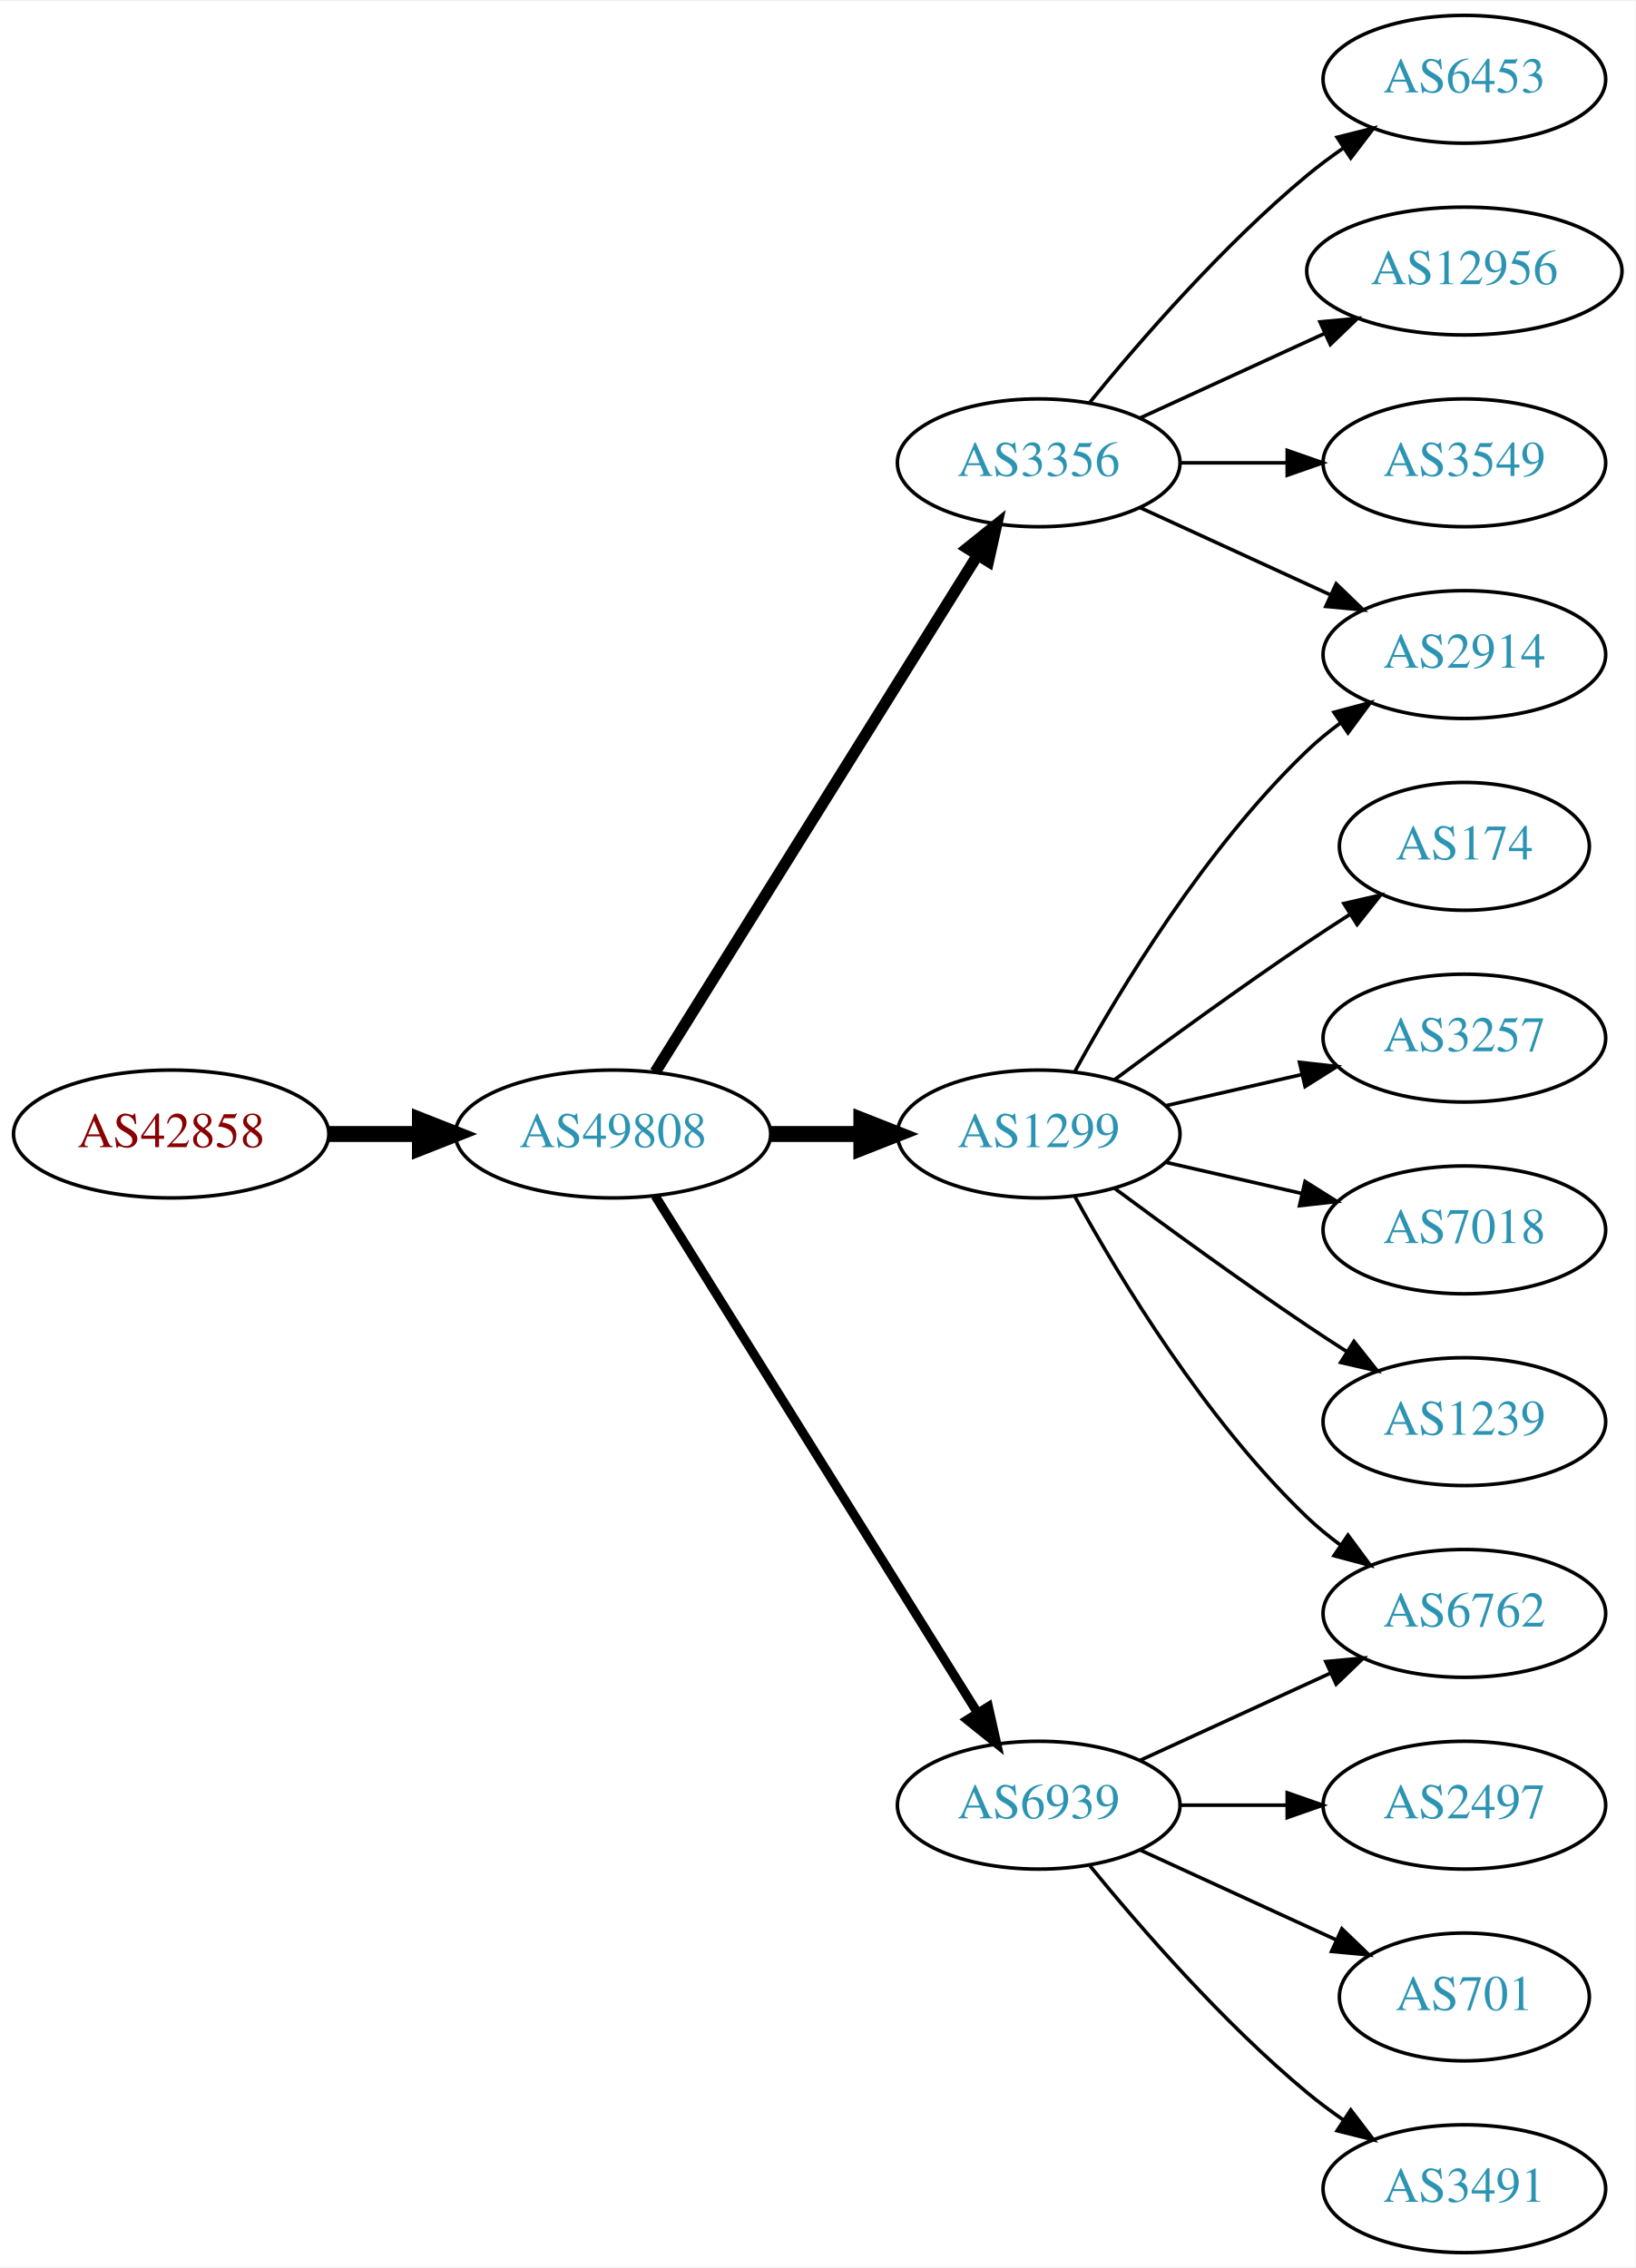
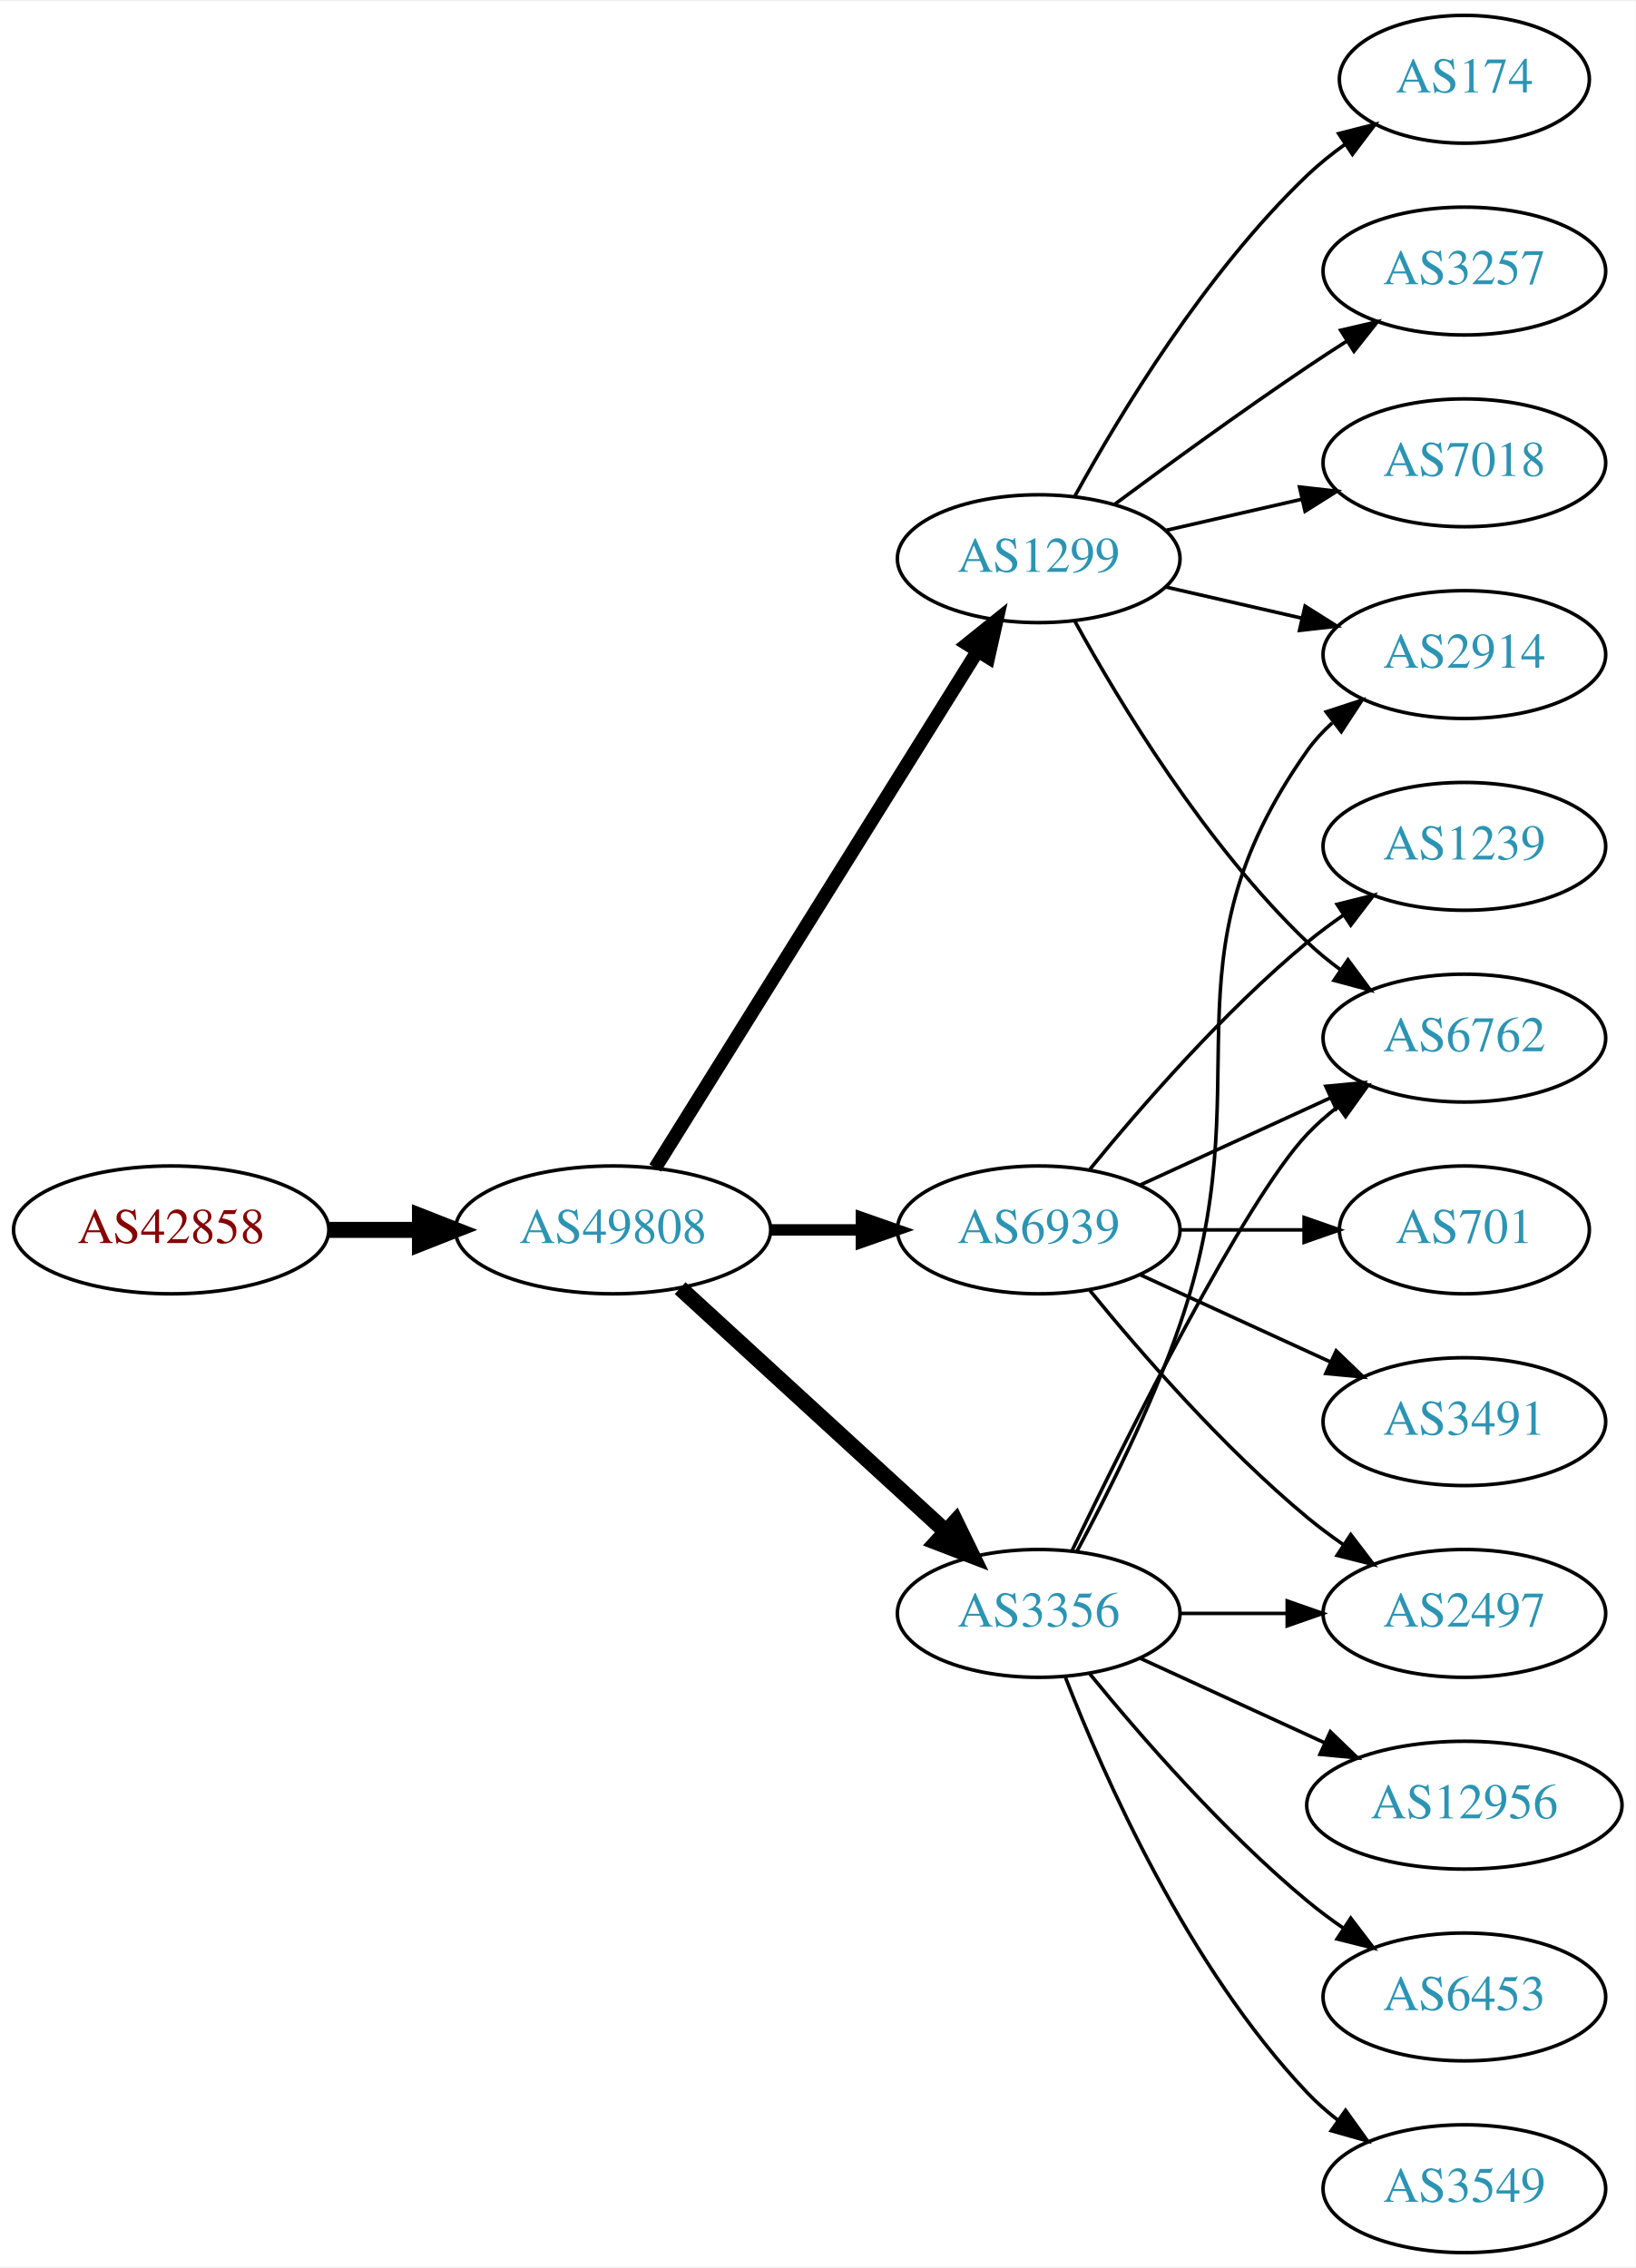
<svg xmlns="http://www.w3.org/2000/svg" xmlns:xlink="http://www.w3.org/1999/xlink" width="460pt" height="638pt" viewBox="0.00 0.00 460.47 638.00">
  <g id="graph0" class="graph" transform="scale(1 1) rotate(0) translate(4 634)">
    <polygon fill="white" stroke="none" points="-4,4 -4,-634 456.469,-634 456.469,4 -4,4" />
    <g id="node1" class="node">
      <g id="a_node1">
        <a xlink:href="/asn/42858" xlink:title="AS42858 ~ WeTi-AS [AT]">
-           <ellipse fill="#ffffff" stroke="black" cx="44.196" cy="-315" rx="44.393" ry="18" />
-           <text text-anchor="middle" x="44.196" y="-311.3" font-family="Times,serif" font-size="14.00" fill="#880000">AS42858</text>
+           <ellipse fill="#ffffff" stroke="black" cx="44.196" cy="-288" rx="44.393" ry="18" />
+           <text text-anchor="middle" x="44.196" y="-284.3" font-family="Times,serif" font-size="14.00" fill="#880000">AS42858</text>
        </a>
      </g>
    </g>
    <g id="node2" class="node">
      <g id="a_node2">
        <a xlink:href="/asn/49808" xlink:title="AS49808 ~ POWERSPEED-AS [AT]">
-           <ellipse fill="#ffffff" stroke="black" cx="168.588" cy="-315" rx="44.393" ry="18" />
-           <text text-anchor="middle" x="168.588" y="-311.3" font-family="Times,serif" font-size="14.00" fill="#2c94b3">AS49808</text>
+           <ellipse fill="#ffffff" stroke="black" cx="168.588" cy="-288" rx="44.393" ry="18" />
+           <text text-anchor="middle" x="168.588" y="-284.3" font-family="Times,serif" font-size="14.00" fill="#2c94b3">AS49808</text>
        </a>
      </g>
    </g>
    <g id="edge1" class="edge">
-       <path fill="none" stroke="black" stroke-width="4.5" d="M88.692,-315C96.898,-315 105.569,-315 114.041,-315" />
-       <polygon fill="black" stroke="black" stroke-width="4.5" points="114.233,-318.938 124.233,-315 114.233,-311.063 114.233,-318.938" />
+       <path fill="none" stroke="black" stroke-width="4.5" d="M88.692,-288C96.898,-288 105.569,-288 114.041,-288" />
+       <polygon fill="black" stroke="black" stroke-width="4.5" points="114.233,-291.938 124.233,-288 114.233,-284.063 114.233,-291.938" />
    </g>
    <g id="node3" class="node">
      <g id="a_node3">
-         <a xlink:href="/asn/3356" xlink:title="AS3356 ~ Level 3 Parent, LLC [US]">
-           <ellipse fill="#ffffff" stroke="black" cx="288.431" cy="-504" rx="39.794" ry="18" />
-           <text text-anchor="middle" x="288.431" y="-500.3" font-family="Times,serif" font-size="14.00" fill="#2c94b3">AS3356</text>
+         <a xlink:href="/asn/1299" xlink:title="AS1299 ~ Telia Carrier [EU]">
+           <ellipse fill="#ffffff" stroke="black" cx="288.431" cy="-477" rx="39.794" ry="18" />
+           <text text-anchor="middle" x="288.431" y="-473.3" font-family="Times,serif" font-size="14.00" fill="#2c94b3">AS1299</text>
        </a>
      </g>
    </g>
    <g id="edge2" class="edge">
-       <path fill="none" stroke="black" stroke-width="3.214" d="M180.463,-332.442C201.247,-365.775 246.707,-438.686 271.136,-477.866" />
-       <polygon fill="black" stroke="black" stroke-width="3.214" points="268.321,-479.966 276.582,-486.6 274.261,-476.263 268.321,-479.966" />
+       <path fill="none" stroke="black" stroke-width="3.857" d="M180.463,-305.442C201.247,-338.775 246.707,-411.686 271.136,-450.866" />
+       <polygon fill="black" stroke="black" stroke-width="3.857" points="268.321,-452.966 276.582,-459.6 274.261,-449.263 268.321,-452.966" />
    </g>
    <g id="node4" class="node">
      <g id="a_node4">
-         <a xlink:href="/asn/1299" xlink:title="AS1299 ~ Telia Carrier [EU]">
-           <ellipse fill="#ffffff" stroke="black" cx="288.431" cy="-315" rx="39.794" ry="18" />
-           <text text-anchor="middle" x="288.431" y="-311.3" font-family="Times,serif" font-size="14.00" fill="#2c94b3">AS1299</text>
+         <a xlink:href="/asn/6939" xlink:title="AS6939 ~ Hurricane Electric LLC [US]">
+           <ellipse fill="#ffffff" stroke="black" cx="288.431" cy="-288" rx="39.794" ry="18" />
+           <text text-anchor="middle" x="288.431" y="-284.3" font-family="Times,serif" font-size="14.00" fill="#2c94b3">AS6939</text>
        </a>
      </g>
    </g>
    <g id="edge3" class="edge">
-       <path fill="none" stroke="black" stroke-width="4.5" d="M212.799,-315C221.112,-315 229.875,-315 238.357,-315" />
-       <polygon fill="black" stroke="black" stroke-width="4.5" points="238.516,-318.938 248.516,-315 238.516,-311.063 238.516,-318.938" />
+       <path fill="none" stroke="black" stroke-width="3.214" d="M212.799,-288C221.112,-288 229.875,-288 238.357,-288" />
+       <polygon fill="black" stroke="black" stroke-width="3.214" points="238.516,-291.5 248.516,-288 238.516,-284.5 238.516,-291.5" />
    </g>
    <g id="node5" class="node">
      <g id="a_node5">
-         <a xlink:href="/asn/6939" xlink:title="AS6939 ~ Hurricane Electric LLC [US]">
-           <ellipse fill="#ffffff" stroke="black" cx="288.431" cy="-126" rx="39.794" ry="18" />
-           <text text-anchor="middle" x="288.431" y="-122.3" font-family="Times,serif" font-size="14.00" fill="#2c94b3">AS6939</text>
+         <a xlink:href="/asn/3356" xlink:title="AS3356 ~ Level 3 Parent, LLC [US]">
+           <ellipse fill="#ffffff" stroke="black" cx="288.431" cy="-180" rx="39.794" ry="18" />
+           <text text-anchor="middle" x="288.431" y="-176.3" font-family="Times,serif" font-size="14.00" fill="#2c94b3">AS3356</text>
        </a>
      </g>
    </g>
    <g id="edge4" class="edge">
-       <path fill="none" stroke="black" stroke-width="2.571" d="M180.463,-297.558C201.247,-264.225 246.707,-191.314 271.136,-152.134" />
-       <polygon fill="black" stroke="black" stroke-width="2.571" points="274.261,-153.737 276.582,-143.4 268.321,-150.034 274.261,-153.737" />
-     </g>
-     <g id="node11" class="node">
-       <g id="a_node11">
+       <path fill="none" stroke="black" stroke-width="4.5" d="M187.486,-271.597C207.414,-253.333 239.772,-223.678 262.249,-203.079" />
+       <polygon fill="black" stroke="black" stroke-width="4.5" points="265.039,-205.863 269.751,-196.203 259.718,-200.057 265.039,-205.863" />
+     </g>
+     <g id="node6" class="node">
+       <g id="a_node6">
+         <a xlink:href="/asn/174" xlink:title="AS174 ~ Cogent Communications [US]">
+           <ellipse fill="#ffffff" stroke="black" cx="408.273" cy="-612" rx="35.194" ry="18" />
+           <text text-anchor="middle" x="408.273" y="-608.3" font-family="Times,serif" font-size="14.00" fill="#2c94b3">AS174</text>
+         </a>
+       </g>
+     </g>
+     <g id="edge5" class="edge">
+       <path fill="none" stroke="black" d="M298.672,-494.713C311.218,-517.561 335.394,-557.611 364.077,-585 367.331,-588.107 370.998,-591.046 374.785,-593.76" />
+       <polygon fill="black" stroke="black" points="372.887,-596.701 383.153,-599.322 376.762,-590.872 372.887,-596.701" />
+     </g>
+     <g id="node7" class="node">
+       <g id="a_node7">
+         <a xlink:href="/asn/3257" xlink:title="AS3257 ~ GTT [DE]">
+           <ellipse fill="#ffffff" stroke="black" cx="408.273" cy="-558" rx="39.794" ry="18" />
+           <text text-anchor="middle" x="408.273" y="-554.3" font-family="Times,serif" font-size="14.00" fill="#2c94b3">AS3257</text>
+         </a>
+       </g>
+     </g>
+     <g id="edge6" class="edge">
+       <path fill="none" stroke="black" d="M309.761,-492.277C324.623,-503.304 345.368,-518.407 364.077,-531 367.626,-533.389 371.377,-535.839 375.125,-538.242" />
+       <polygon fill="black" stroke="black" points="373.451,-541.325 383.774,-543.712 377.193,-535.409 373.451,-541.325" />
+     </g>
+     <g id="node8" class="node">
+       <g id="a_node8">
+         <a xlink:href="/asn/6762" xlink:title="AS6762 ~ TELECOM ITALIA SPARKLE S.p.A. [IT]">
+           <ellipse fill="#ffffff" stroke="black" cx="408.273" cy="-342" rx="39.794" ry="18" />
+           <text text-anchor="middle" x="408.273" y="-338.3" font-family="Times,serif" font-size="14.00" fill="#2c94b3">AS6762</text>
+         </a>
+       </g>
+     </g>
+     <g id="edge7" class="edge">
+       <path fill="none" stroke="black" d="M298.672,-459.287C311.218,-436.439 335.394,-396.389 364.077,-369 366.946,-366.261 370.134,-363.653 373.443,-361.215" />
+       <polygon fill="black" stroke="black" points="375.507,-364.044 381.803,-355.523 371.567,-358.258 375.507,-364.044" />
+     </g>
+     <g id="node9" class="node">
+       <g id="a_node9">
+         <a xlink:href="/asn/7018" xlink:title="AS7018 ~ AT&amp;T Services, Inc. [US]">
+           <ellipse fill="#ffffff" stroke="black" cx="408.273" cy="-504" rx="39.794" ry="18" />
+           <text text-anchor="middle" x="408.273" y="-500.3" font-family="Times,serif" font-size="14.00" fill="#2c94b3">AS7018</text>
+         </a>
+       </g>
+     </g>
+     <g id="edge8" class="edge">
+       <path fill="none" stroke="black" d="M324.15,-484.955C336.15,-487.704 349.771,-490.825 362.463,-493.733" />
+       <polygon fill="black" stroke="black" points="361.866,-497.187 372.395,-496.009 363.429,-490.364 361.866,-497.187" />
+     </g>
+     <g id="node10" class="node">
+       <g id="a_node10">
        <a xlink:href="/asn/2914" xlink:title="AS2914 ~ NTT America, Inc. [US]">
          <ellipse fill="#ffffff" stroke="black" cx="408.273" cy="-450" rx="39.794" ry="18" />
          <text text-anchor="middle" x="408.273" y="-446.3" font-family="Times,serif" font-size="14.00" fill="#2c94b3">AS2914</text>
        </a>
      </g>
    </g>
-     <g id="edge13" class="edge">
-       <path fill="none" stroke="black" d="M317.06,-491.339C333.017,-484.027 353.287,-474.739 370.57,-466.819" />
-       <polygon fill="black" stroke="black" points="372.185,-469.929 379.818,-462.581 369.269,-463.565 372.185,-469.929" />
+     <g id="edge9" class="edge">
+       <path fill="none" stroke="black" d="M324.15,-469.045C336.15,-466.296 349.771,-463.175 362.463,-460.267" />
+       <polygon fill="black" stroke="black" points="363.429,-463.636 372.395,-457.991 361.866,-456.813 363.429,-463.636" />
+     </g>
+     <g id="edge12" class="edge">
+       <path fill="none" stroke="black" d="M317.06,-300.661C333.017,-307.973 353.287,-317.261 370.57,-325.181" />
+       <polygon fill="black" stroke="black" points="369.269,-328.435 379.818,-329.419 372.185,-322.071 369.269,-328.435" />
+     </g>
+     <g id="node11" class="node">
+       <g id="a_node11">
+         <a xlink:href="/asn/1239" xlink:title="AS1239 ~ Sprint [US]">
+           <ellipse fill="#ffffff" stroke="black" cx="408.273" cy="-396" rx="39.794" ry="18" />
+           <text text-anchor="middle" x="408.273" y="-392.3" font-family="Times,serif" font-size="14.00" fill="#2c94b3">AS1239</text>
+         </a>
+       </g>
+     </g>
+     <g id="edge10" class="edge">
+       <path fill="none" stroke="black" d="M302.85,-305.065C316.964,-322.375 340.379,-349.345 364.077,-369 367.294,-371.668 370.794,-374.27 374.365,-376.741" />
+       <polygon fill="black" stroke="black" points="372.442,-379.666 382.721,-382.236 376.288,-373.817 372.442,-379.666" />
    </g>
    <g id="node12" class="node">
      <g id="a_node12">
-         <a xlink:href="/asn/6453" xlink:title="AS6453 ~ TATA COMMUNICATIONS (AMERICA) INC [US]">
-           <ellipse fill="#ffffff" stroke="black" cx="408.273" cy="-612" rx="39.794" ry="18" />
-           <text text-anchor="middle" x="408.273" y="-608.3" font-family="Times,serif" font-size="14.00" fill="#2c94b3">AS6453</text>
+         <a xlink:href="/asn/701" xlink:title="AS701 ~ UUNET [US]">
+           <ellipse fill="#ffffff" stroke="black" cx="408.273" cy="-288" rx="35.194" ry="18" />
+           <text text-anchor="middle" x="408.273" y="-284.3" font-family="Times,serif" font-size="14.00" fill="#2c94b3">AS701</text>
        </a>
      </g>
    </g>
    <g id="edge11" class="edge">
-       <path fill="none" stroke="black" d="M302.85,-521.065C316.964,-538.375 340.379,-565.345 364.077,-585 367.294,-587.668 370.794,-590.27 374.365,-592.741" />
-       <polygon fill="black" stroke="black" points="372.442,-595.666 382.721,-598.236 376.288,-589.817 372.442,-595.666" />
+       <path fill="none" stroke="black" d="M328.343,-288C339.43,-288 351.59,-288 362.972,-288" />
+       <polygon fill="black" stroke="black" points="363.154,-291.5 373.154,-288 363.154,-284.5 363.154,-291.5" />
    </g>
    <g id="node13" class="node">
      <g id="a_node13">
-         <a xlink:href="/asn/12956" xlink:title="AS12956 ~ TELXIUS [ES]">
-           <ellipse fill="#ffffff" stroke="black" cx="408.273" cy="-558" rx="44.393" ry="18" />
-           <text text-anchor="middle" x="408.273" y="-554.3" font-family="Times,serif" font-size="14.00" fill="#2c94b3">AS12956</text>
-         </a>
-       </g>
-     </g>
-     <g id="edge12" class="edge">
-       <path fill="none" stroke="black" d="M317.06,-516.661C332.557,-523.762 352.124,-532.728 369.071,-540.494" />
-       <polygon fill="black" stroke="black" points="367.624,-543.681 378.173,-544.665 370.54,-537.317 367.624,-543.681" />
+         <a xlink:href="/asn/2497" xlink:title="AS2497 ~ Internet Initiative Japan Inc. [JP]">
+           <ellipse fill="#ffffff" stroke="black" cx="408.273" cy="-180" rx="39.794" ry="18" />
+           <text text-anchor="middle" x="408.273" y="-176.3" font-family="Times,serif" font-size="14.00" fill="#2c94b3">AS2497</text>
+         </a>
+       </g>
+     </g>
+     <g id="edge13" class="edge">
+       <path fill="none" stroke="black" d="M302.85,-270.935C316.964,-253.625 340.379,-226.655 364.077,-207 367.294,-204.332 370.794,-201.73 374.365,-199.259" />
+       <polygon fill="black" stroke="black" points="376.288,-202.183 382.721,-193.764 372.442,-196.334 376.288,-202.183" />
    </g>
    <g id="node14" class="node">
      <g id="a_node14">
-         <a xlink:href="/asn/3549" xlink:title="AS3549 ~ Level 3 Parent, LLC [US]">
-           <ellipse fill="#ffffff" stroke="black" cx="408.273" cy="-504" rx="39.794" ry="18" />
-           <text text-anchor="middle" x="408.273" y="-500.3" font-family="Times,serif" font-size="14.00" fill="#2c94b3">AS3549</text>
+         <a xlink:href="/asn/3491" xlink:title="AS3491 ~ PCCW Global, Inc. [US]">
+           <ellipse fill="#ffffff" stroke="black" cx="408.273" cy="-234" rx="39.794" ry="18" />
+           <text text-anchor="middle" x="408.273" y="-230.3" font-family="Times,serif" font-size="14.00" fill="#2c94b3">AS3491</text>
        </a>
      </g>
    </g>
    <g id="edge14" class="edge">
-       <path fill="none" stroke="black" d="M328.343,-504C337.897,-504 348.246,-504 358.209,-504" />
-       <polygon fill="black" stroke="black" points="358.402,-507.5 368.402,-504 358.402,-500.5 358.402,-507.5" />
-     </g>
-     <g id="node6" class="node">
-       <g id="a_node6">
-         <a xlink:href="/asn/174" xlink:title="AS174 ~ Cogent Communications [US]">
-           <ellipse fill="#ffffff" stroke="black" cx="408.273" cy="-396" rx="35.194" ry="18" />
-           <text text-anchor="middle" x="408.273" y="-392.3" font-family="Times,serif" font-size="14.00" fill="#2c94b3">AS174</text>
-         </a>
-       </g>
-     </g>
-     <g id="edge5" class="edge">
-       <path fill="none" stroke="black" d="M309.761,-330.277C324.623,-341.304 345.368,-356.407 364.077,-369 367.895,-371.569 371.945,-374.21 375.975,-376.786" />
-       <polygon fill="black" stroke="black" points="374.344,-379.895 384.669,-382.271 378.079,-373.975 374.344,-379.895" />
-     </g>
-     <g id="node7" class="node">
-       <g id="a_node7">
-         <a xlink:href="/asn/3257" xlink:title="AS3257 ~ GTT [DE]">
-           <ellipse fill="#ffffff" stroke="black" cx="408.273" cy="-342" rx="39.794" ry="18" />
-           <text text-anchor="middle" x="408.273" y="-338.3" font-family="Times,serif" font-size="14.00" fill="#2c94b3">AS3257</text>
-         </a>
-       </g>
-     </g>
-     <g id="edge6" class="edge">
-       <path fill="none" stroke="black" d="M324.15,-322.955C336.15,-325.704 349.771,-328.825 362.463,-331.733" />
-       <polygon fill="black" stroke="black" points="361.866,-335.187 372.395,-334.009 363.429,-328.364 361.866,-335.187" />
-     </g>
-     <g id="node8" class="node">
-       <g id="a_node8">
-         <a xlink:href="/asn/7018" xlink:title="AS7018 ~ AT&amp;T Services, Inc. [US]">
-           <ellipse fill="#ffffff" stroke="black" cx="408.273" cy="-288" rx="39.794" ry="18" />
-           <text text-anchor="middle" x="408.273" y="-284.3" font-family="Times,serif" font-size="14.00" fill="#2c94b3">AS7018</text>
-         </a>
-       </g>
-     </g>
-     <g id="edge7" class="edge">
-       <path fill="none" stroke="black" d="M324.15,-307.045C336.15,-304.296 349.771,-301.175 362.463,-298.267" />
-       <polygon fill="black" stroke="black" points="363.429,-301.636 372.395,-295.991 361.866,-294.813 363.429,-301.636" />
-     </g>
-     <g id="node9" class="node">
-       <g id="a_node9">
-         <a xlink:href="/asn/6762" xlink:title="AS6762 ~ TELECOM ITALIA SPARKLE S.p.A. [IT]">
-           <ellipse fill="#ffffff" stroke="black" cx="408.273" cy="-180" rx="39.794" ry="18" />
-           <text text-anchor="middle" x="408.273" y="-176.3" font-family="Times,serif" font-size="14.00" fill="#2c94b3">AS6762</text>
-         </a>
-       </g>
-     </g>
-     <g id="edge8" class="edge">
-       <path fill="none" stroke="black" d="M298.672,-297.287C311.218,-274.439 335.394,-234.389 364.077,-207 366.946,-204.261 370.134,-201.653 373.443,-199.215" />
-       <polygon fill="black" stroke="black" points="375.507,-202.044 381.803,-193.523 371.567,-196.258 375.507,-202.044" />
-     </g>
-     <g id="node10" class="node">
-       <g id="a_node10">
-         <a xlink:href="/asn/1239" xlink:title="AS1239 ~ Sprint [US]">
-           <ellipse fill="#ffffff" stroke="black" cx="408.273" cy="-234" rx="39.794" ry="18" />
-           <text text-anchor="middle" x="408.273" y="-230.3" font-family="Times,serif" font-size="14.00" fill="#2c94b3">AS1239</text>
-         </a>
-       </g>
-     </g>
-     <g id="edge9" class="edge">
-       <path fill="none" stroke="black" d="M309.761,-299.723C324.623,-288.696 345.368,-273.593 364.077,-261 367.626,-258.611 371.377,-256.161 375.125,-253.758" />
-       <polygon fill="black" stroke="black" points="377.193,-256.591 383.774,-248.288 373.451,-250.675 377.193,-256.591" />
-     </g>
-     <g id="edge10" class="edge">
-       <path fill="none" stroke="black" d="M298.672,-332.713C311.218,-355.561 335.394,-395.611 364.077,-423 366.946,-425.739 370.134,-428.347 373.443,-430.785" />
-       <polygon fill="black" stroke="black" points="371.567,-433.742 381.803,-436.477 375.507,-427.956 371.567,-433.742" />
-     </g>
-     <g id="edge15" class="edge">
-       <path fill="none" stroke="black" d="M317.06,-138.661C333.017,-145.973 353.287,-155.261 370.57,-163.181" />
-       <polygon fill="black" stroke="black" points="369.269,-166.435 379.818,-167.419 372.185,-160.071 369.269,-166.435" />
+       <path fill="none" stroke="black" d="M317.06,-275.339C333.017,-268.027 353.287,-258.739 370.57,-250.819" />
+       <polygon fill="black" stroke="black" points="372.185,-253.929 379.818,-246.581 369.269,-247.565 372.185,-253.929" />
+     </g>
+     <g id="edge20" class="edge">
+       <path fill="none" stroke="black" d="M297.778,-197.595C313.245,-229.732 346.39,-296.34 364.077,-315 366.663,-317.728 369.581,-320.294 372.649,-322.677" />
+       <polygon fill="black" stroke="black" points="370.803,-325.658 380.997,-328.543 374.827,-319.93 370.803,-325.658" />
+     </g>
+     <g id="edge19" class="edge">
+       <path fill="none" stroke="black" d="M299.224,-197.526C307.861,-213.611 320.258,-238.315 328.077,-261 352.112,-330.731 321.498,-362.775 364.077,-423 366.068,-425.816 368.455,-428.401 371.071,-430.76" />
+       <polygon fill="black" stroke="black" points="369.371,-433.865 379.44,-437.162 373.624,-428.306 369.371,-433.865" />
+     </g>
+     <g id="edge16" class="edge">
+       <path fill="none" stroke="black" d="M328.343,-180C337.897,-180 348.246,-180 358.209,-180" />
+       <polygon fill="black" stroke="black" points="358.402,-183.5 368.402,-180 358.402,-176.5 358.402,-183.5" />
    </g>
    <g id="node15" class="node">
      <g id="a_node15">
-         <a xlink:href="/asn/2497" xlink:title="AS2497 ~ Internet Initiative Japan Inc. [JP]">
-           <ellipse fill="#ffffff" stroke="black" cx="408.273" cy="-126" rx="39.794" ry="18" />
-           <text text-anchor="middle" x="408.273" y="-122.3" font-family="Times,serif" font-size="14.00" fill="#2c94b3">AS2497</text>
-         </a>
-       </g>
-     </g>
-     <g id="edge16" class="edge">
-       <path fill="none" stroke="black" d="M328.343,-126C337.897,-126 348.246,-126 358.209,-126" />
-       <polygon fill="black" stroke="black" points="358.402,-129.5 368.402,-126 358.402,-122.5 358.402,-129.5" />
+         <a xlink:href="/asn/12956" xlink:title="AS12956 ~ TELXIUS [ES]">
+           <ellipse fill="#ffffff" stroke="black" cx="408.273" cy="-126" rx="44.393" ry="18" />
+           <text text-anchor="middle" x="408.273" y="-122.3" font-family="Times,serif" font-size="14.00" fill="#2c94b3">AS12956</text>
+         </a>
+       </g>
+     </g>
+     <g id="edge15" class="edge">
+       <path fill="none" stroke="black" d="M317.06,-167.339C332.557,-160.238 352.124,-151.272 369.071,-143.506" />
+       <polygon fill="black" stroke="black" points="370.54,-146.683 378.173,-139.335 367.624,-140.319 370.54,-146.683" />
    </g>
    <g id="node16" class="node">
      <g id="a_node16">
-         <a xlink:href="/asn/701" xlink:title="AS701 ~ UUNET [US]">
-           <ellipse fill="#ffffff" stroke="black" cx="408.273" cy="-72" rx="35.194" ry="18" />
-           <text text-anchor="middle" x="408.273" y="-68.3" font-family="Times,serif" font-size="14.00" fill="#2c94b3">AS701</text>
+         <a xlink:href="/asn/6453" xlink:title="AS6453 ~ TATA COMMUNICATIONS (AMERICA) INC [US]">
+           <ellipse fill="#ffffff" stroke="black" cx="408.273" cy="-72" rx="39.794" ry="18" />
+           <text text-anchor="middle" x="408.273" y="-68.3" font-family="Times,serif" font-size="14.00" fill="#2c94b3">AS6453</text>
        </a>
      </g>
    </g>
    <g id="edge17" class="edge">
-       <path fill="none" stroke="black" d="M317.06,-113.339C333.476,-105.817 354.457,-96.202 372.054,-88.139" />
-       <polygon fill="black" stroke="black" points="373.799,-91.189 381.432,-83.842 370.883,-84.826 373.799,-91.189" />
+       <path fill="none" stroke="black" d="M302.85,-162.935C316.964,-145.625 340.379,-118.655 364.077,-99 367.294,-96.332 370.794,-93.73 374.365,-91.259" />
+       <polygon fill="black" stroke="black" points="376.288,-94.183 382.721,-85.764 372.442,-88.334 376.288,-94.183" />
    </g>
    <g id="node17" class="node">
      <g id="a_node17">
-         <a xlink:href="/asn/3491" xlink:title="AS3491 ~ PCCW Global, Inc. [US]">
+         <a xlink:href="/asn/3549" xlink:title="AS3549 ~ Level 3 Parent, LLC [US]">
          <ellipse fill="#ffffff" stroke="black" cx="408.273" cy="-18" rx="39.794" ry="18" />
-           <text text-anchor="middle" x="408.273" y="-14.3" font-family="Times,serif" font-size="14.00" fill="#2c94b3">AS3491</text>
+           <text text-anchor="middle" x="408.273" y="-14.3" font-family="Times,serif" font-size="14.00" fill="#2c94b3">AS3549</text>
        </a>
      </g>
    </g>
    <g id="edge18" class="edge">
-       <path fill="none" stroke="black" d="M302.85,-108.935C316.964,-91.625 340.379,-64.655 364.077,-45 367.294,-42.332 370.794,-39.73 374.365,-37.259" />
-       <polygon fill="black" stroke="black" points="376.288,-40.183 382.721,-31.764 372.442,-34.334 376.288,-40.183" />
+       <path fill="none" stroke="black" d="M295.954,-162.006C306.704,-134.272 330.362,-80.571 364.077,-45 366.663,-42.272 369.581,-39.706 372.649,-37.323" />
+       <polygon fill="black" stroke="black" points="374.827,-40.069 380.997,-31.457 370.803,-34.342 374.827,-40.069" />
    </g>
  </g>
</svg>
